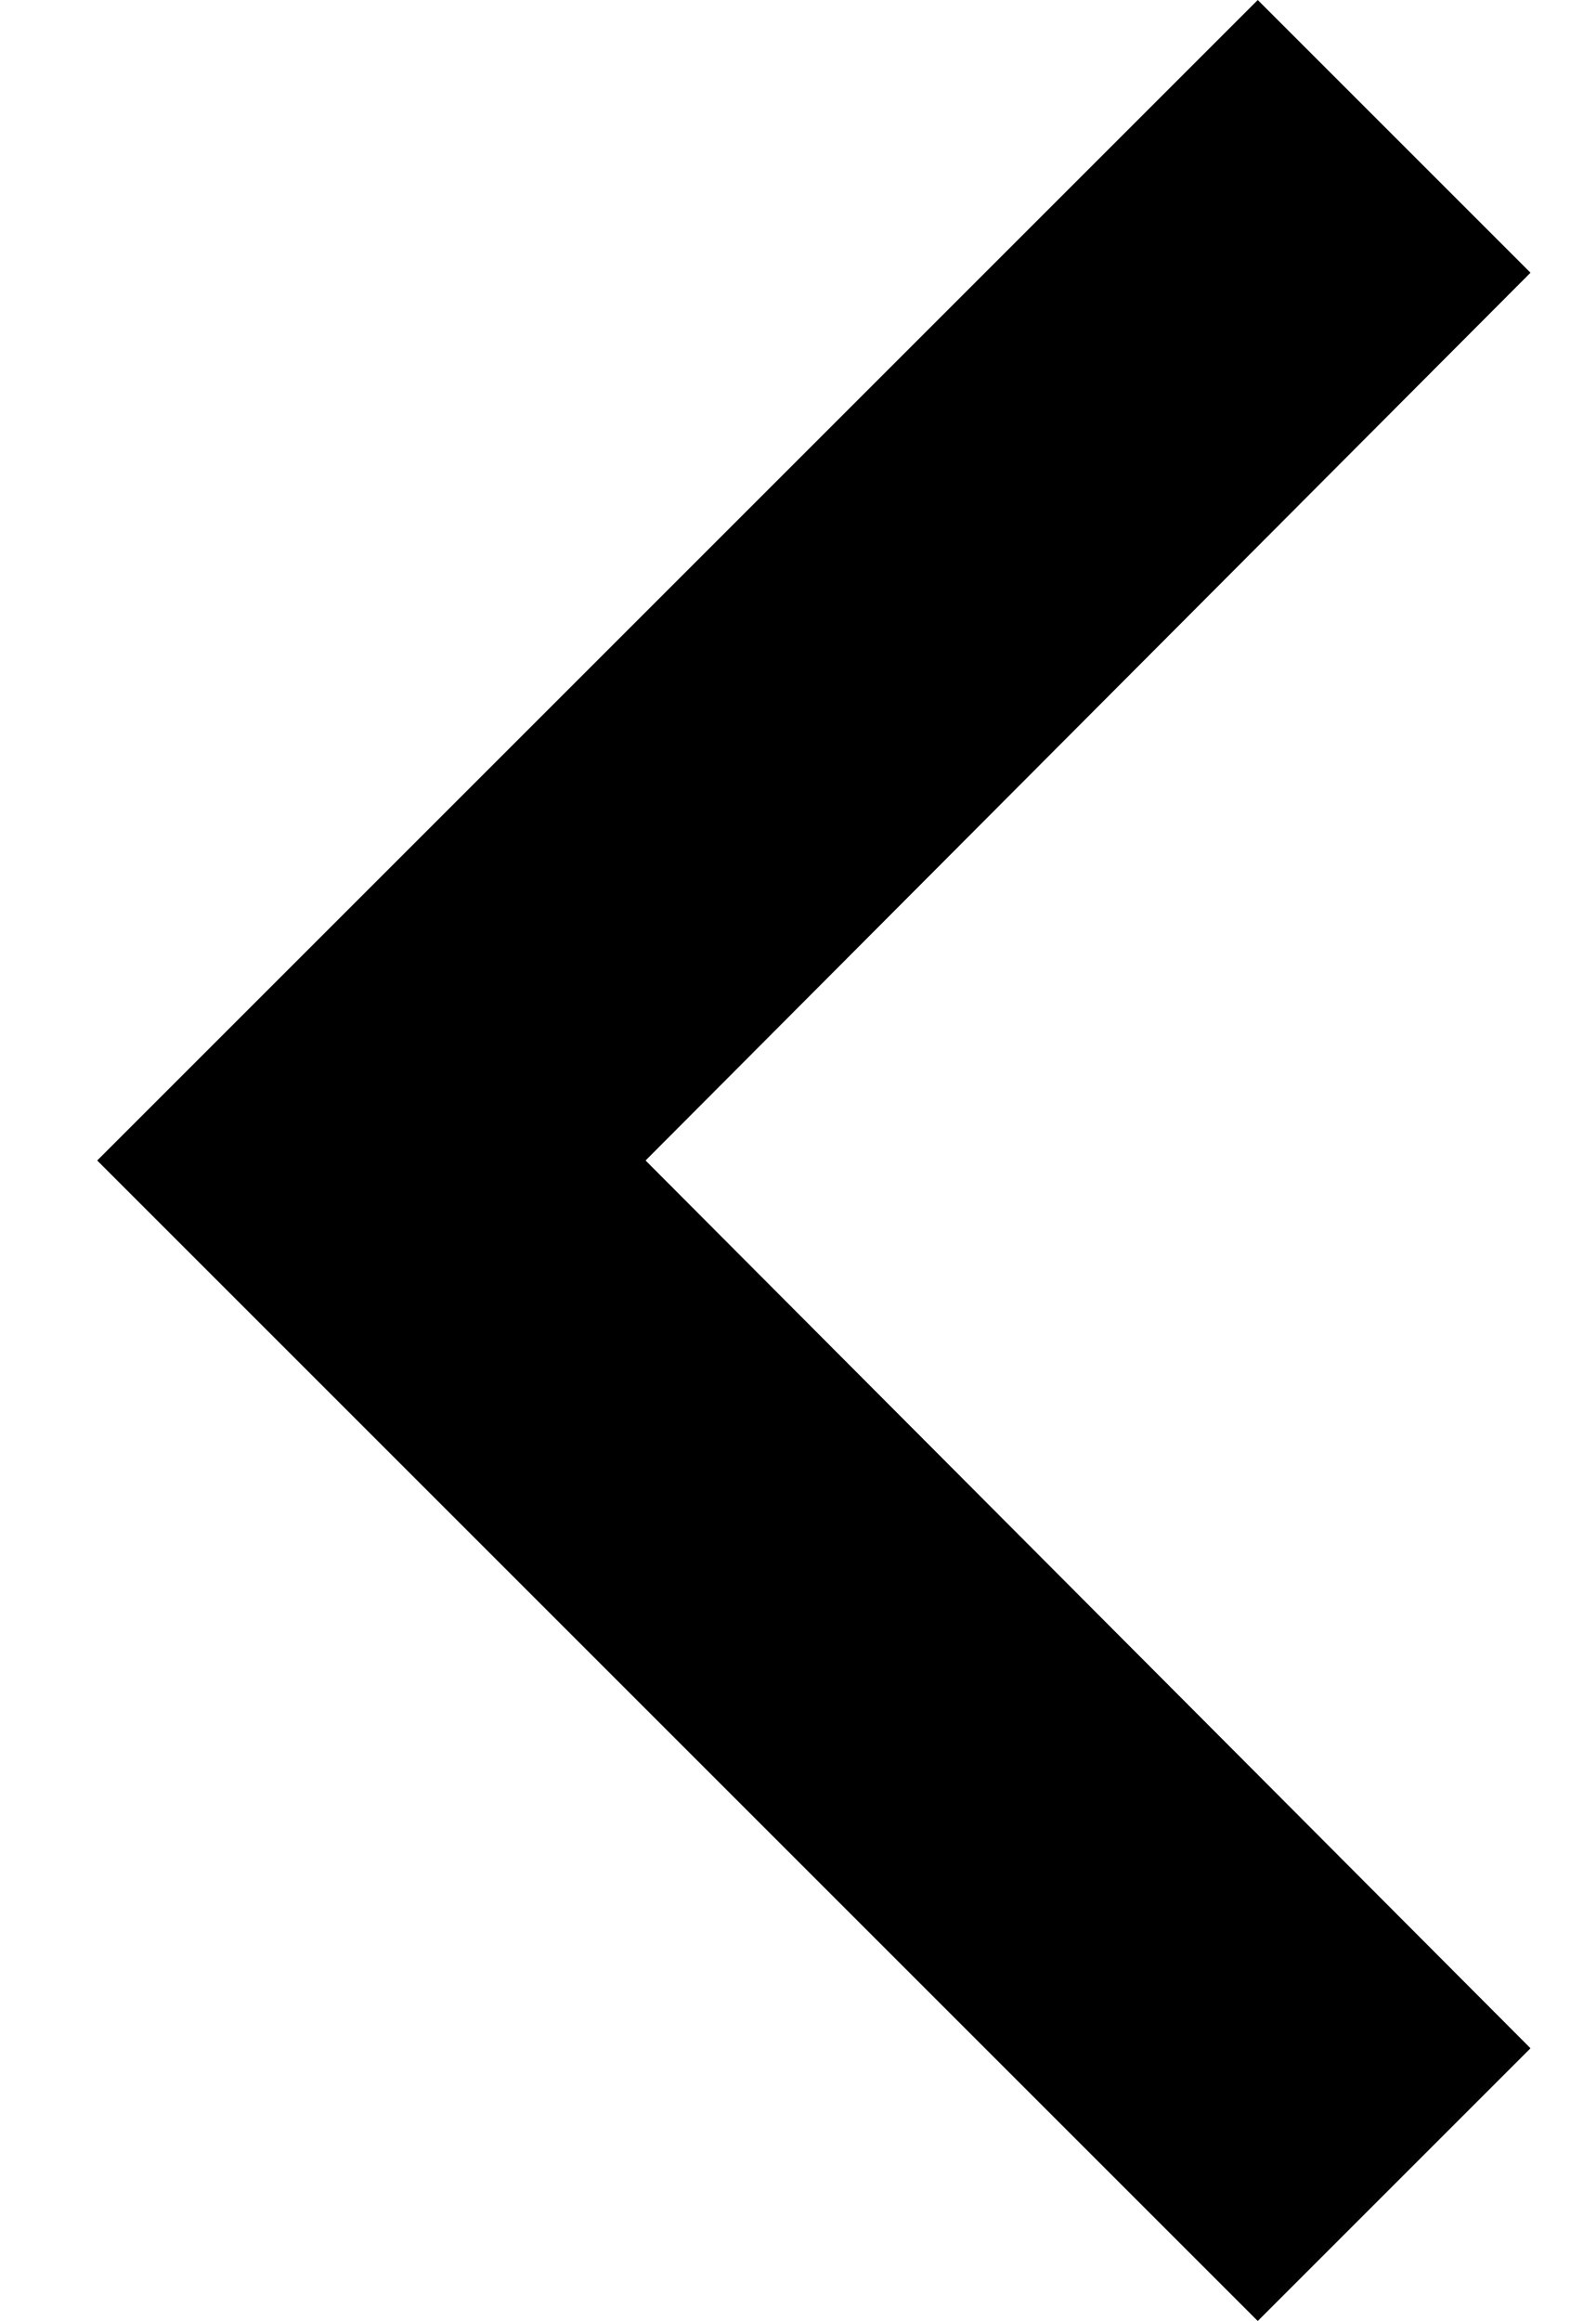
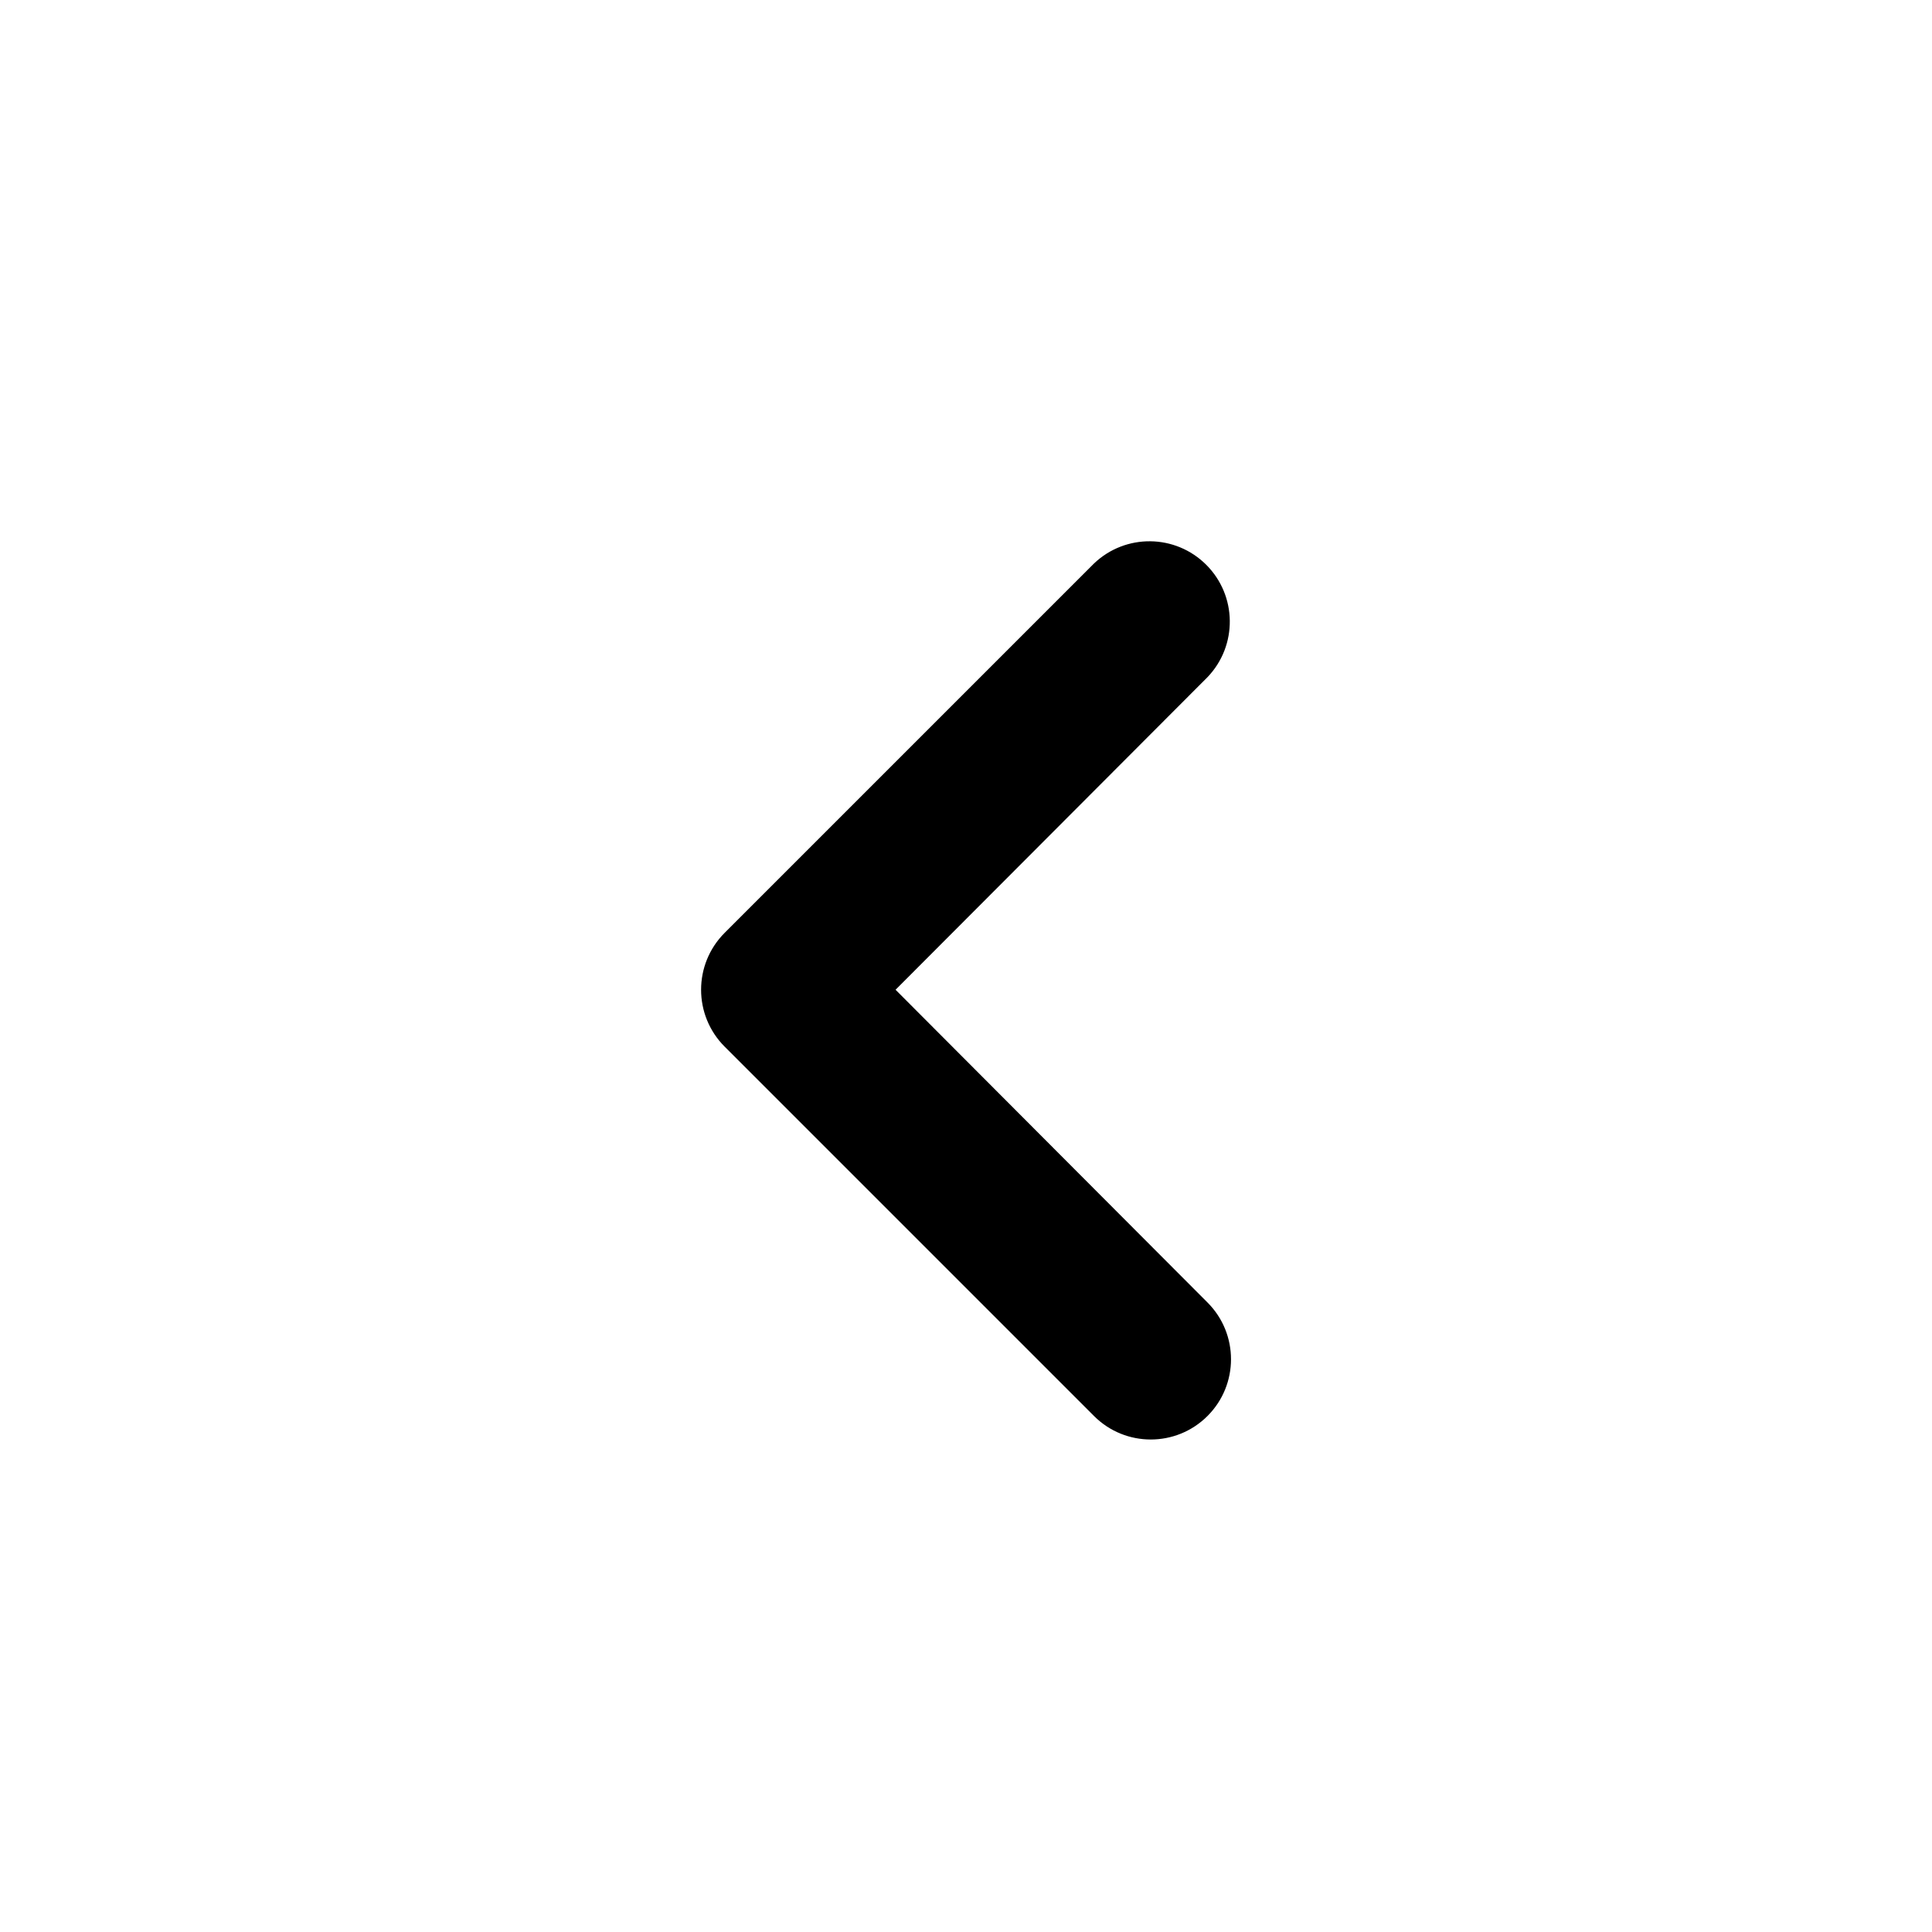
- <svg xmlns="http://www.w3.org/2000/svg" width="11" height="16" viewBox="0 0 11 16">
-   <path fill-rule="evenodd" d="M8.67 16l1.88-1.88L4.45 8l6.1-6.12L8.67 0l-8 8z" />
+ <svg xmlns="http://www.w3.org/2000/svg" width="24" height="24" viewBox="0 0 24 24">
+   <path d="M15 16.18l-3.875-3.885 3.876-3.884A.998.998 0 0 0 13.59 7l-4.588 4.588a1 1 0 0 0 0 1.414l4.588 4.588A.997.997 0 0 0 15 16.18z" />
</svg>
